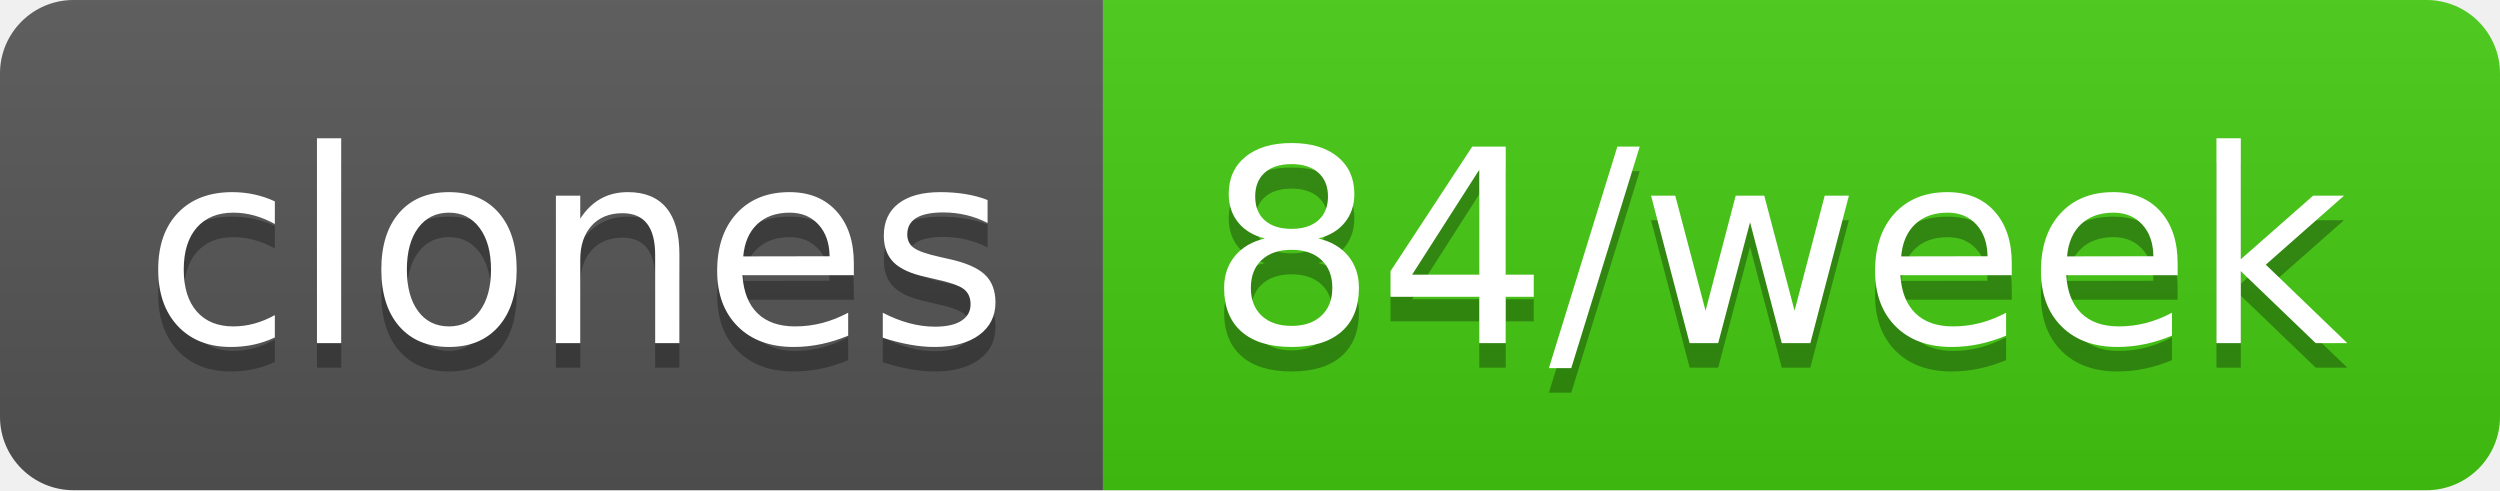
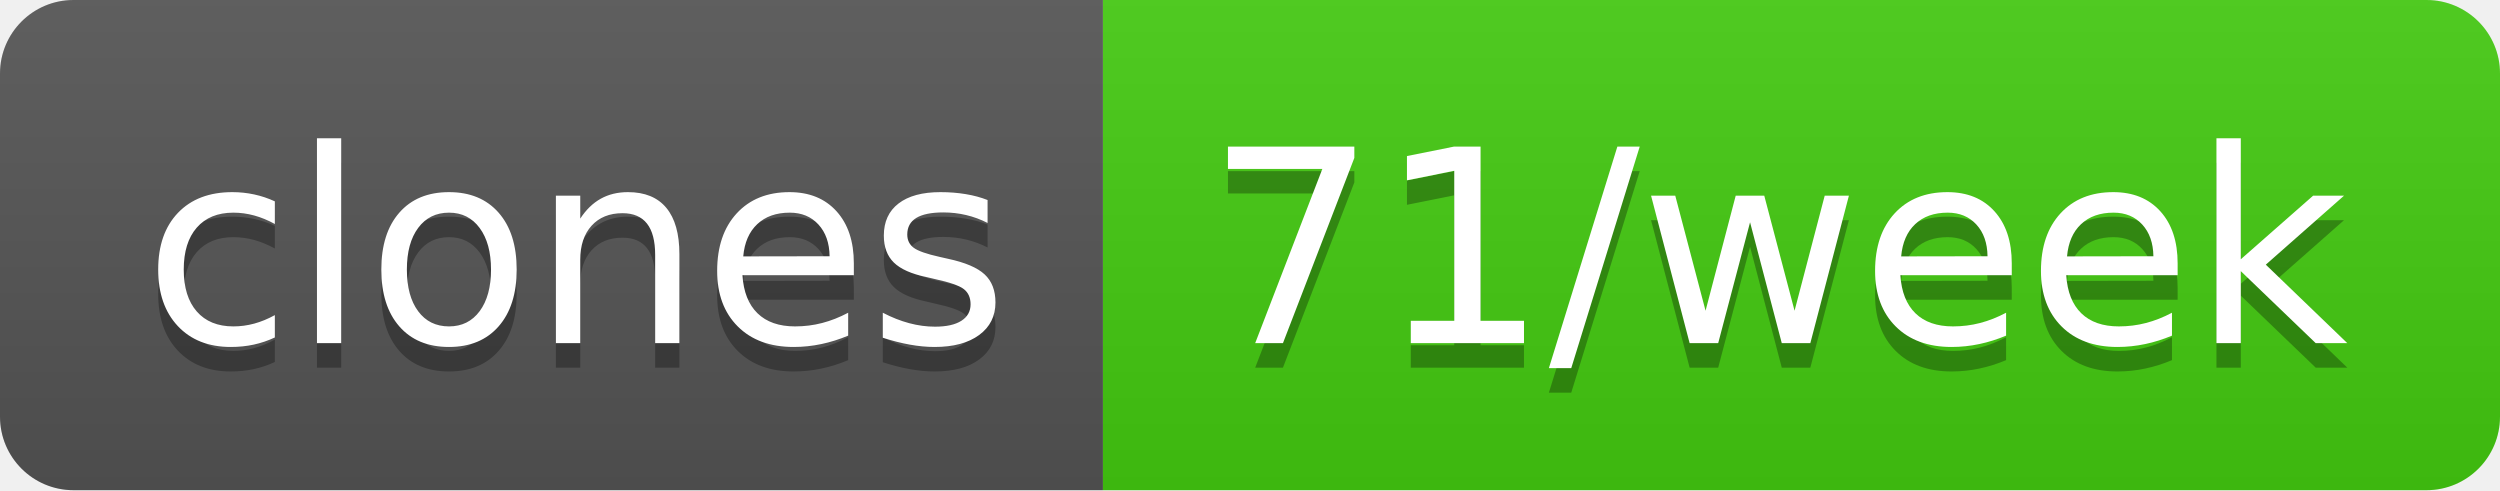
- <svg xmlns="http://www.w3.org/2000/svg" width="102" height="20" role="img" aria-label="clones: 84/week">
+ <svg xmlns="http://www.w3.org/2000/svg" width="102" height="20" role="img" aria-label="clones: 71/week">
  <linearGradient id="s" x2="0" y2="100%">
    <stop offset="0" stop-color="#bbb" stop-opacity=".1" />
    <stop offset="1" stop-opacity=".1" />
  </linearGradient>
  <clipPath id="r">
    <rect width="102" height="20" rx="3" fill="#fff" />
  </clipPath>
  <g clip-path="url(#r)">
    <rect width="45" height="20" fill="#555" />
    <rect x="45" width="57" height="20" fill="#4c1" />
    <rect width="102" height="20" fill="url(#s)" />
  </g>
  <g fill="#fff" text-anchor="middle" font-family="Verdana,Geneva,DejaVu Sans,sans-serif" text-rendering="geometricPrecision" font-size="110">
    <text aria-hidden="true" x="235" y="150" fill="#010101" fill-opacity=".3" transform="scale(.1)" textLength="350">clones</text>
    <text x="235" y="140" transform="scale(.1)" fill="#fff" textLength="350">clones</text>
-     <text aria-hidden="true" x="725" y="150" fill="#010101" fill-opacity=".3" transform="scale(.1)" textLength="470">84/week</text>
-     <text x="725" y="140" transform="scale(.1)" fill="#fff" textLength="470">84/week</text>
+     <text aria-hidden="true" x="725" y="150" fill="#010101" fill-opacity=".3" transform="scale(.1)" textLength="470">71/week</text>
+     <text x="725" y="140" transform="scale(.1)" fill="#fff" textLength="470">71/week</text>
  </g>
</svg>
